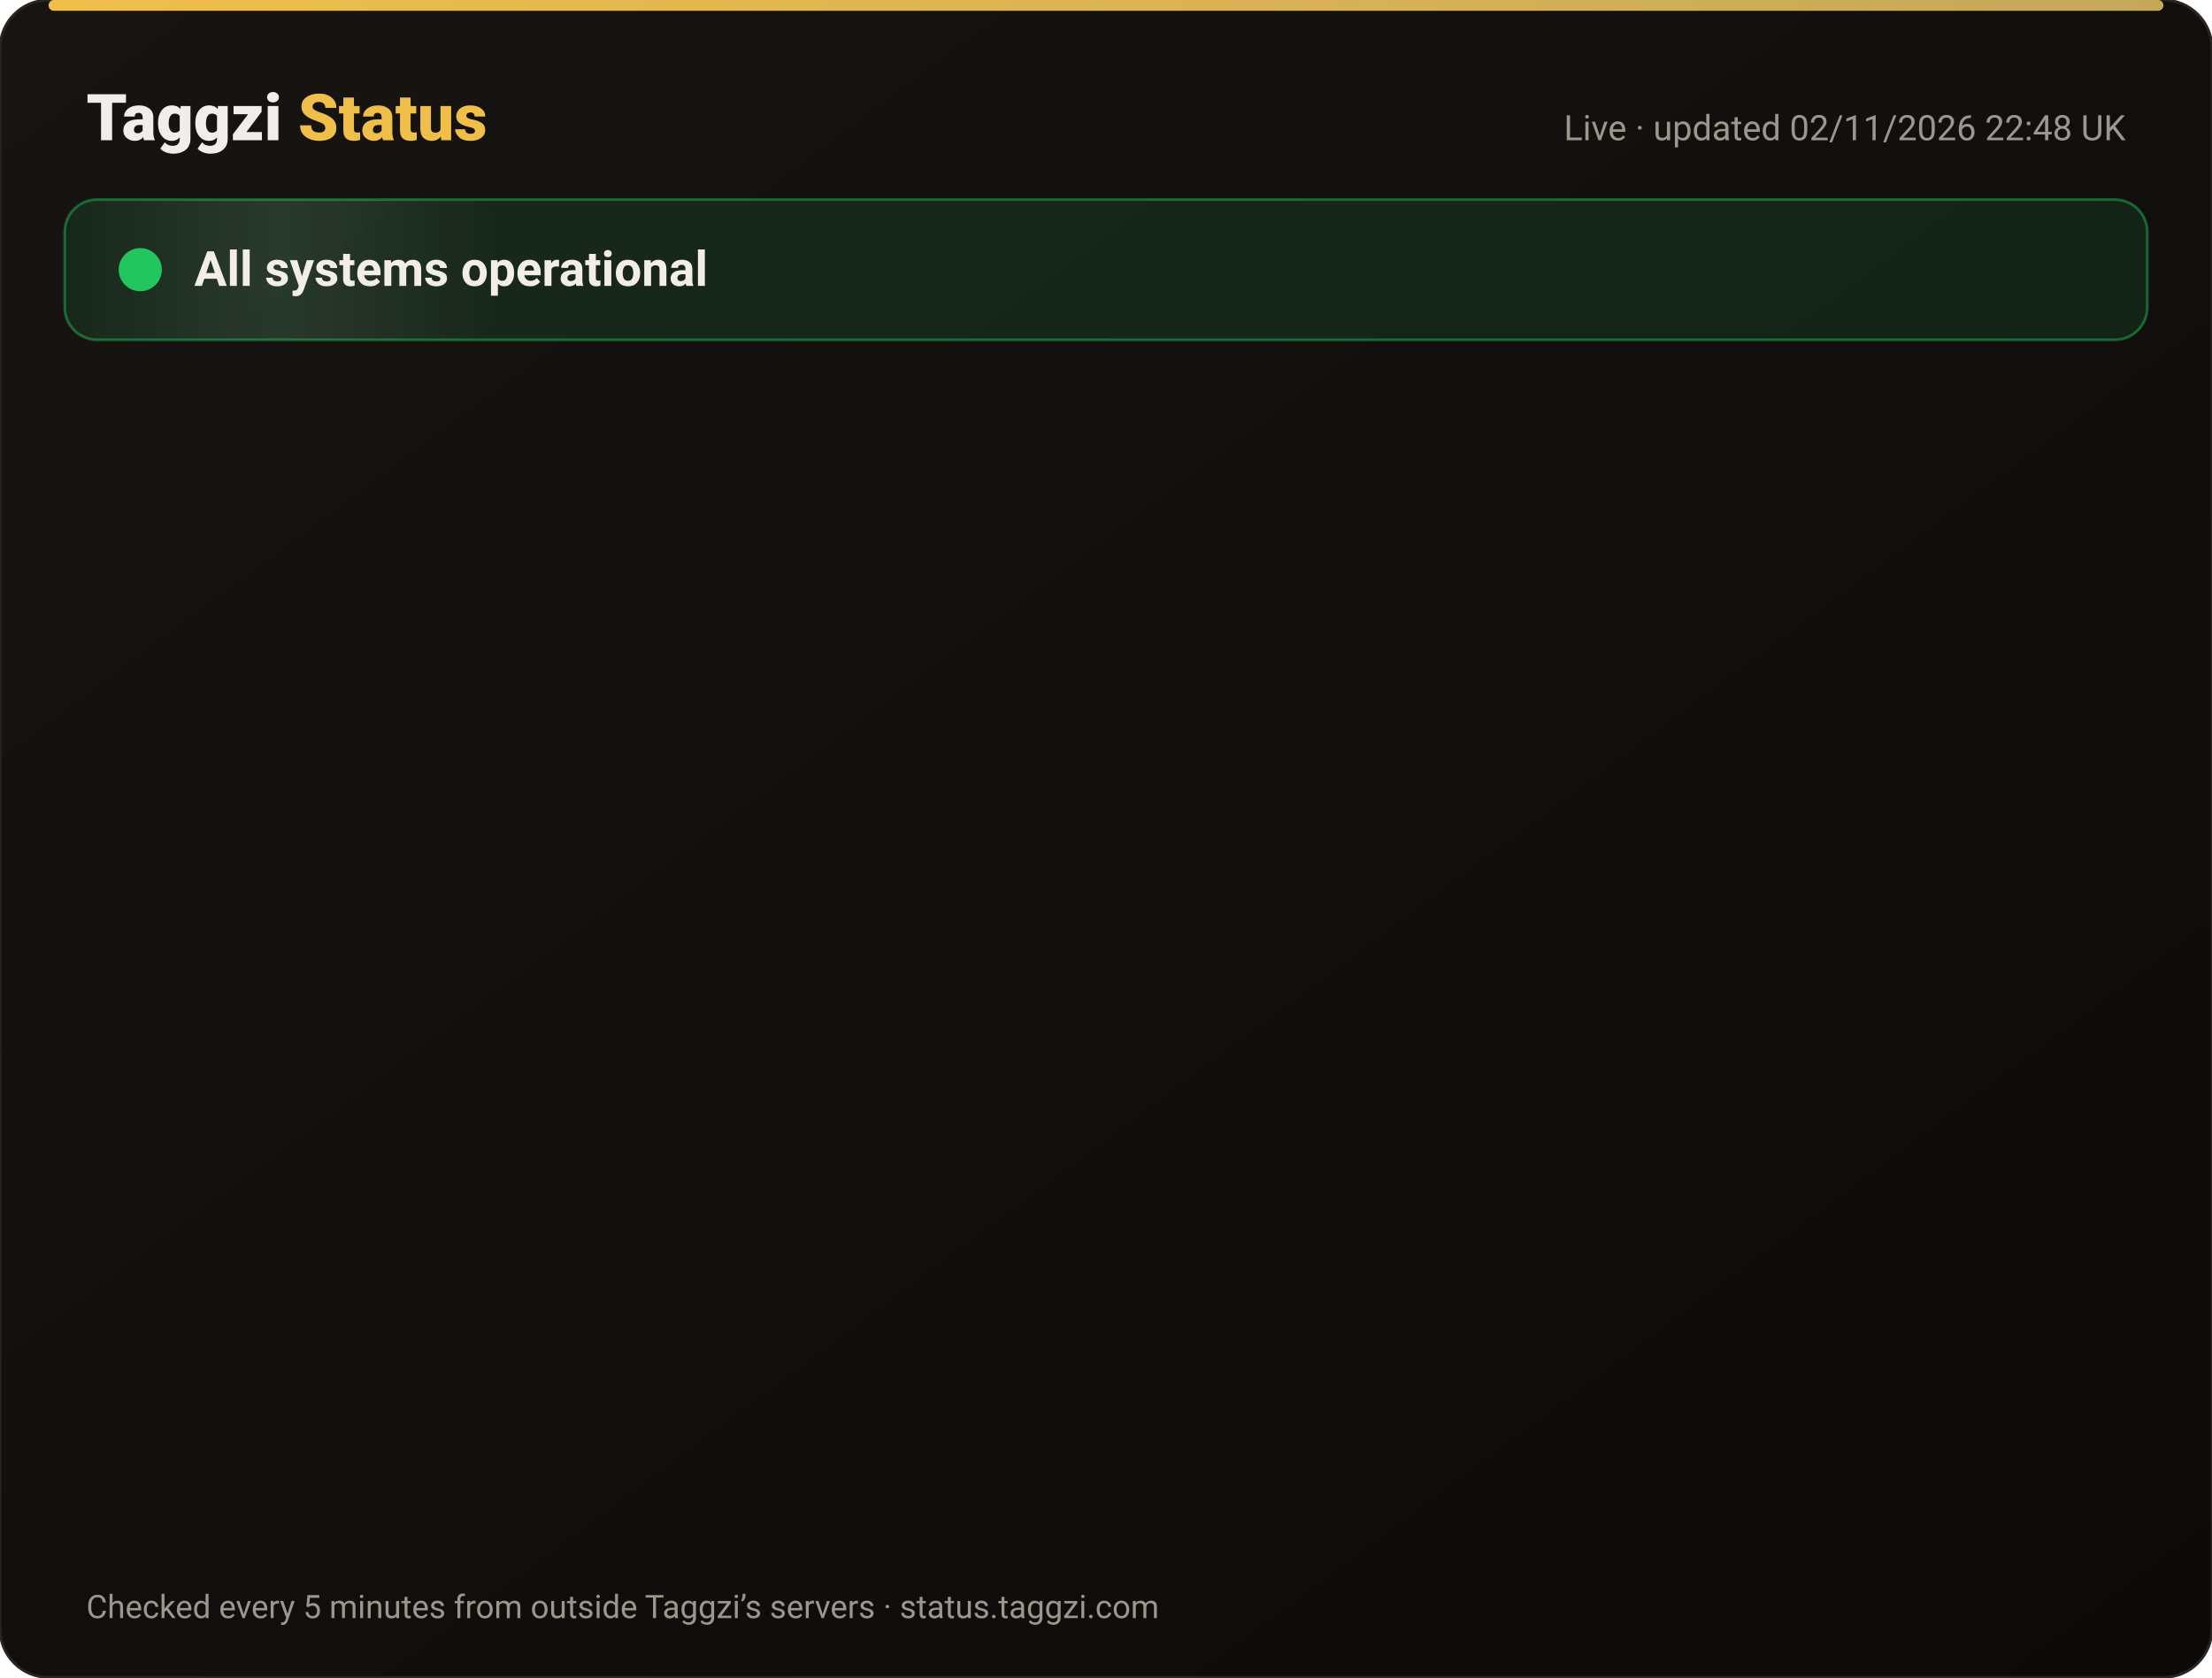
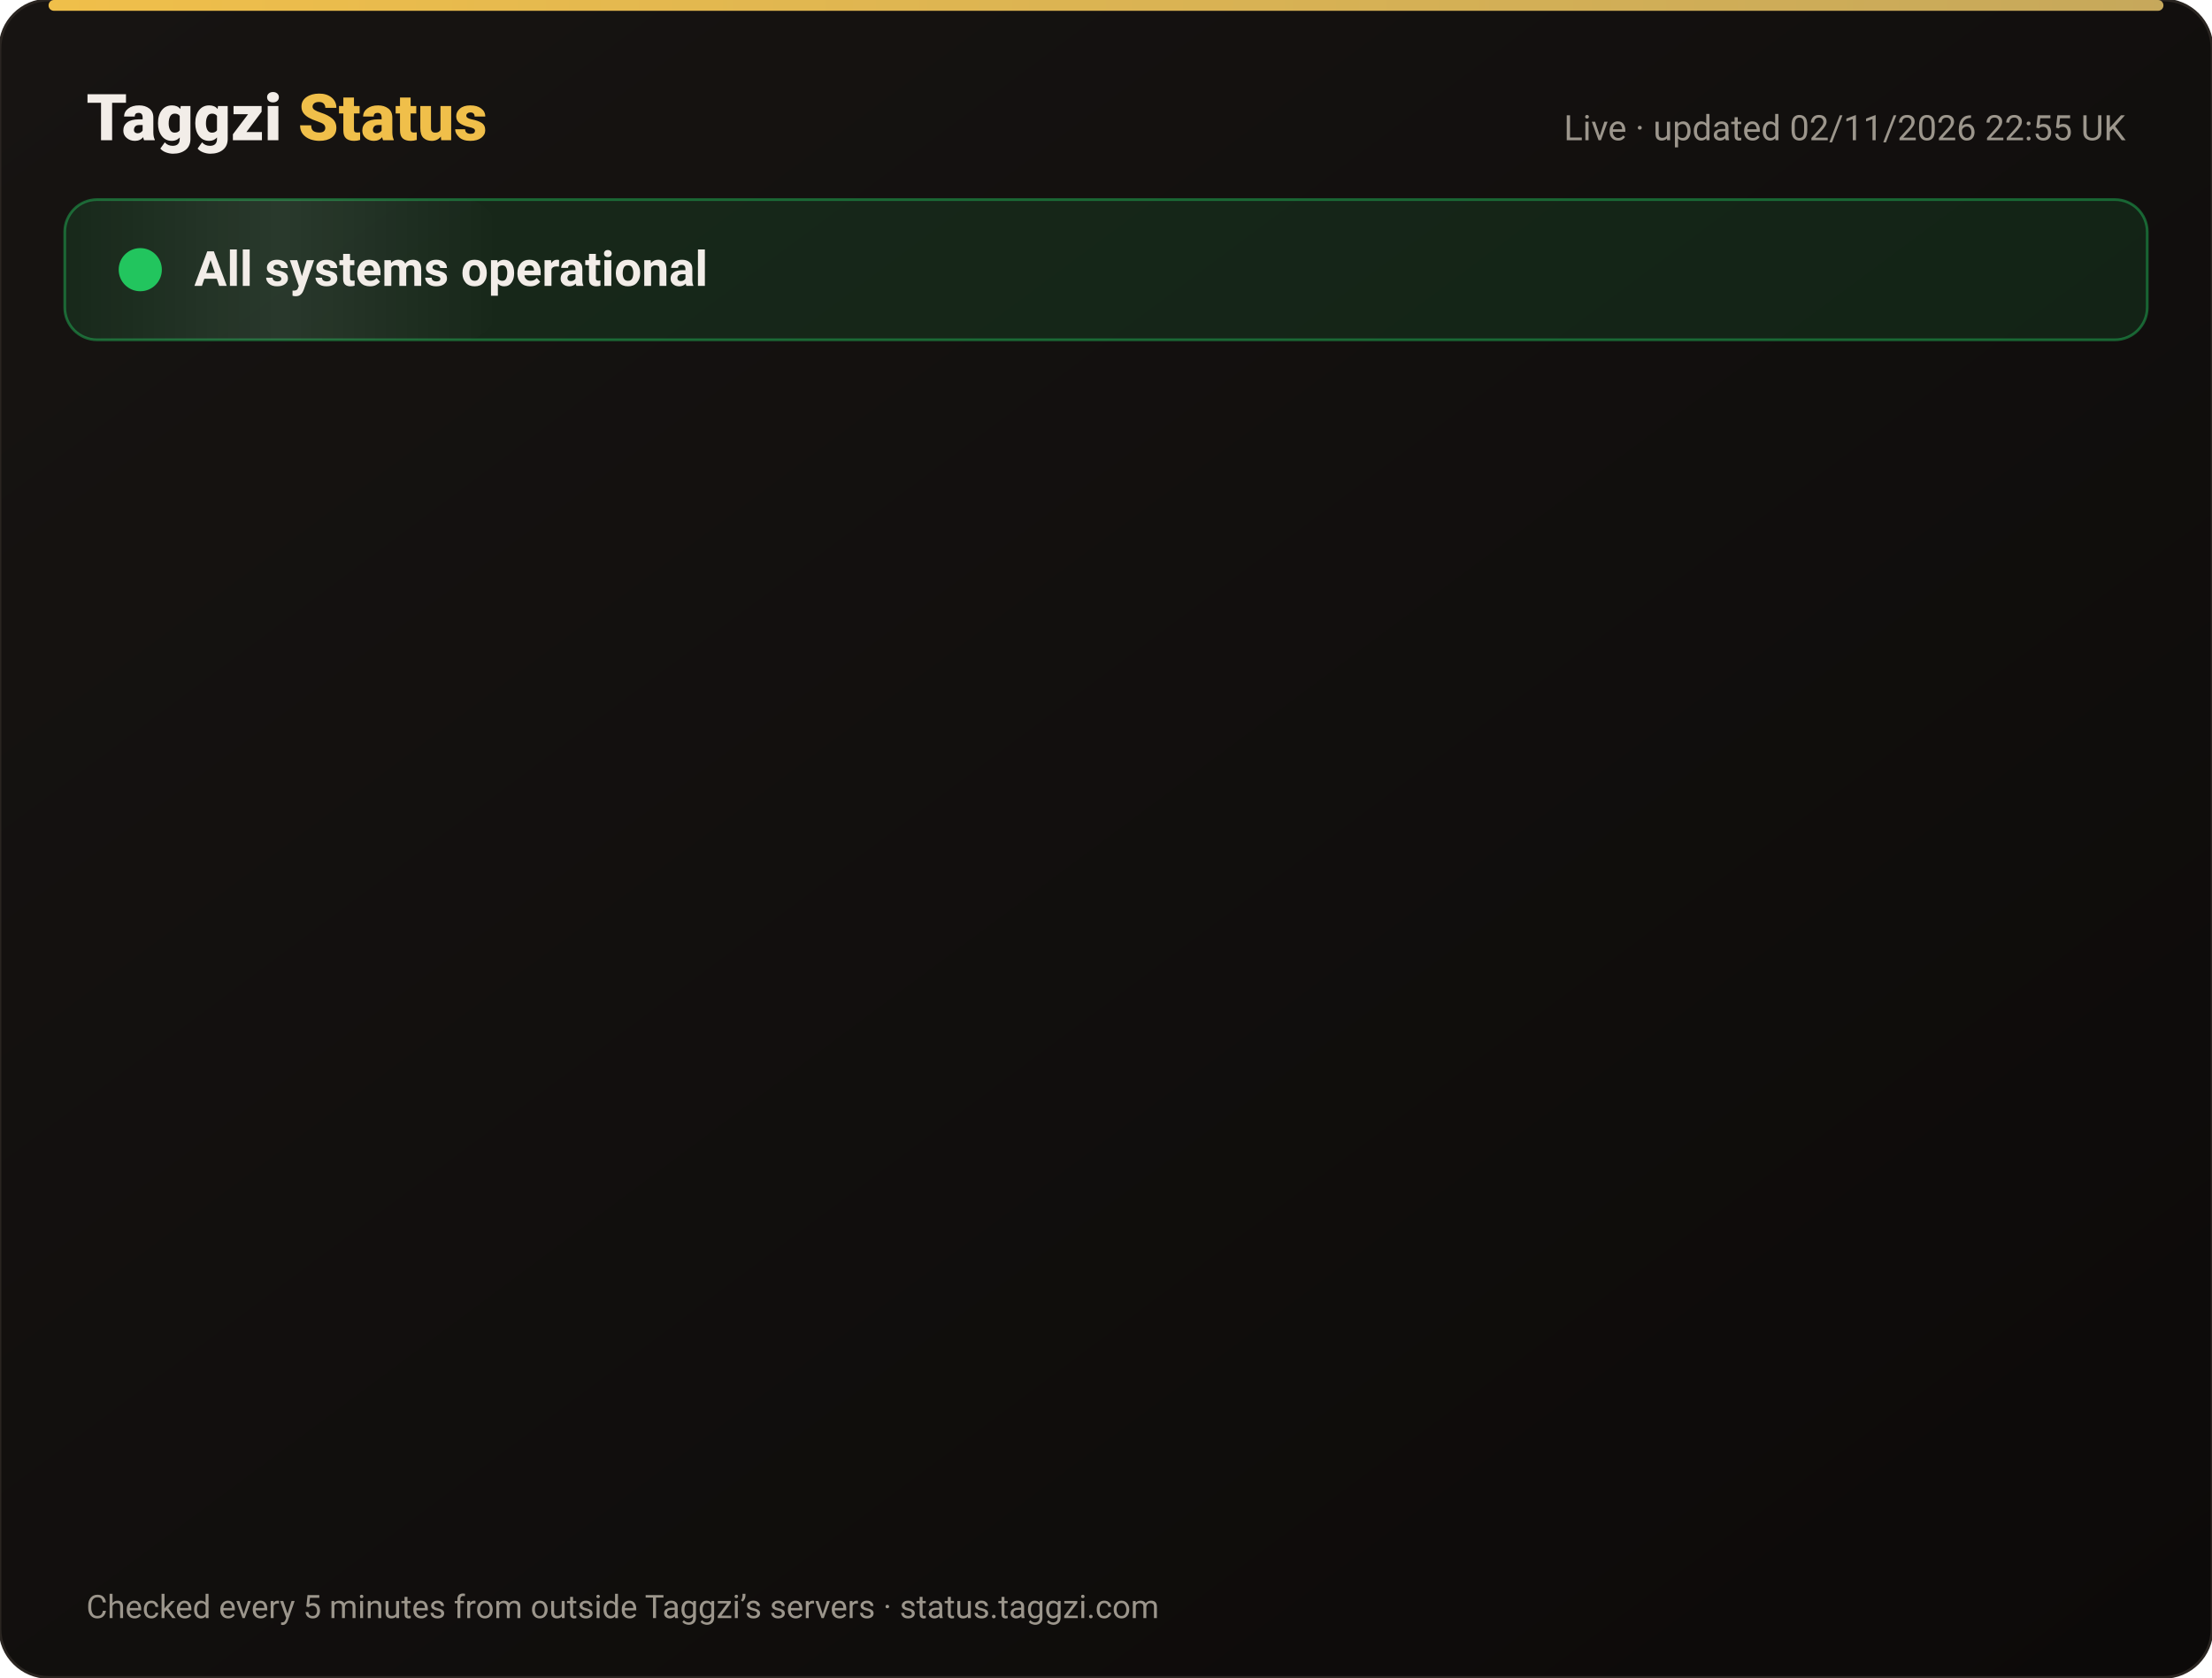
<svg xmlns="http://www.w3.org/2000/svg" width="820" height="622" viewBox="0 0 820 622" font-family="-apple-system,Segoe UI,Roboto,Helvetica,Arial,sans-serif">
  <defs>
    <linearGradient id="bg" x1="0" y1="0" x2="1" y2="1">
      <stop offset="0" stop-color="#171412" />
      <stop offset="1" stop-color="#0C0A09" />
    </linearGradient>
    <linearGradient id="gold" x1="0" x2="1">
      <stop offset="0" stop-color="#F0BF4A" />
      <stop offset="1" stop-color="#c6a85b" />
    </linearGradient>
    <linearGradient id="shine" x1="0" x2="1">
      <stop offset="0" stop-color="#fff" stop-opacity="0" />
      <stop offset=".5" stop-color="#fff" stop-opacity=".08" />
      <stop offset="1" stop-color="#fff" stop-opacity="0" />
    </linearGradient>
  </defs>
  <rect width="820" height="622" rx="18" fill="url(#bg)" stroke="#2a2521" />
  <rect x="18" y="0" width="784" height="4" rx="2" fill="url(#gold)" />
  <text x="32" y="52" font-size="24" font-weight="800" fill="#F2EDE8">Taggzi <tspan fill="#F0BF4A">Status</tspan>
  </text>
-   <text x="788" y="52" font-size="13" fill="#9C968C" text-anchor="end">Live · updated 02/11/2026 22:48 UK</text>
+   <text x="788" y="52" font-size="13" fill="#9C968C" text-anchor="end">Live · updated 02/11/2026 22:55 UK</text>
  <rect x="24" y="74" width="772" height="52" rx="12" fill="#22c55e" fill-opacity=".12" stroke="#22c55e" stroke-opacity=".45" />
  <rect x="24" y="74" width="160" height="52" rx="12" fill="url(#shine)">
    <animate attributeName="x" from="-160" to="820" dur="4s" repeatCount="indefinite" />
  </rect>
  <circle cx="52" cy="100" r="7" fill="#22c55e" />
  <circle cx="52" cy="100" r="7" fill="none" stroke="#22c55e" stroke-width="2">
    <animate attributeName="r" values="7;15;7" dur="2s" repeatCount="indefinite" />
    <animate attributeName="opacity" values=".9;0;.9" dur="2s" repeatCount="indefinite" />
  </circle>
  <text x="72" y="106" font-size="18" font-weight="700" fill="#F2EDE8">All systems operational</text>
  <g opacity="0">
    <animate attributeName="opacity" from="0" to="1" begin="0.00s" dur=".6s" fill="freeze" />
    <line x1="32" y1="188" x2="788" y2="188" stroke="#2a2521" />
    <circle cx="44" cy="166" r="6" fill="#22c55e">
      <animate attributeName="opacity" values="1;.45;1" dur="2.4s" begin="0.00s" repeatCount="indefinite" />
    </circle>
    <text x="62" y="171" font-size="15" font-weight="650" fill="#F2EDE8">Website</text>
    <text x="630" y="171" font-size="13" fill="#9C968C" text-anchor="end">99.96% uptime</text>
    <rect x="648" y="154" width="140" height="24" rx="12" fill="#22c55e" fill-opacity=".14" stroke="#22c55e" stroke-opacity=".5" />
    <text x="718" y="171" font-size="12" font-weight="700" fill="#22c55e" text-anchor="middle">Operational</text>
  </g>
  <g opacity="0">
    <animate attributeName="opacity" from="0" to="1" begin="0.15s" dur=".6s" fill="freeze" />
    <line x1="32" y1="234" x2="788" y2="234" stroke="#2a2521" />
    <circle cx="44" cy="212" r="6" fill="#22c55e">
      <animate attributeName="opacity" values="1;.45;1" dur="2.4s" begin="0.15s" repeatCount="indefinite" />
    </circle>
    <text x="62" y="217" font-size="15" font-weight="650" fill="#F2EDE8">Tag scans</text>
    <text x="630" y="217" font-size="13" fill="#9C968C" text-anchor="end">99.96% uptime</text>
    <rect x="648" y="200" width="140" height="24" rx="12" fill="#22c55e" fill-opacity=".14" stroke="#22c55e" stroke-opacity=".5" />
    <text x="718" y="217" font-size="12" font-weight="700" fill="#22c55e" text-anchor="middle">Operational</text>
  </g>
  <g opacity="0">
    <animate attributeName="opacity" from="0" to="1" begin="0.30s" dur=".6s" fill="freeze" />
    <line x1="32" y1="280" x2="788" y2="280" stroke="#2a2521" />
    <circle cx="44" cy="258" r="6" fill="#22c55e">
      <animate attributeName="opacity" values="1;.45;1" dur="2.4s" begin="0.30s" repeatCount="indefinite" />
    </circle>
    <text x="62" y="263" font-size="15" font-weight="650" fill="#F2EDE8">Manual tag lookup</text>
    <text x="630" y="263" font-size="13" fill="#9C968C" text-anchor="end">99.96% uptime</text>
    <rect x="648" y="246" width="140" height="24" rx="12" fill="#22c55e" fill-opacity=".14" stroke="#22c55e" stroke-opacity=".5" />
    <text x="718" y="263" font-size="12" font-weight="700" fill="#22c55e" text-anchor="middle">Operational</text>
  </g>
  <g opacity="0">
    <animate attributeName="opacity" from="0" to="1" begin="0.45s" dur=".6s" fill="freeze" />
    <line x1="32" y1="326" x2="788" y2="326" stroke="#2a2521" />
    <circle cx="44" cy="304" r="6" fill="#22c55e">
      <animate attributeName="opacity" values="1;.45;1" dur="2.4s" begin="0.45s" repeatCount="indefinite" />
    </circle>
    <text x="62" y="309" font-size="15" font-weight="650" fill="#F2EDE8">App &amp; login</text>
    <text x="630" y="309" font-size="13" fill="#9C968C" text-anchor="end">99.96% uptime</text>
    <rect x="648" y="292" width="140" height="24" rx="12" fill="#22c55e" fill-opacity=".14" stroke="#22c55e" stroke-opacity=".5" />
    <text x="718" y="309" font-size="12" font-weight="700" fill="#22c55e" text-anchor="middle">Operational</text>
  </g>
  <g opacity="0">
    <animate attributeName="opacity" from="0" to="1" begin="0.60s" dur=".6s" fill="freeze" />
    <line x1="32" y1="372" x2="788" y2="372" stroke="#2a2521" />
    <circle cx="44" cy="350" r="6" fill="#22c55e">
      <animate attributeName="opacity" values="1;.45;1" dur="2.4s" begin="0.60s" repeatCount="indefinite" />
    </circle>
    <text x="62" y="355" font-size="15" font-weight="650" fill="#F2EDE8">Community alerts</text>
    <text x="630" y="355" font-size="13" fill="#9C968C" text-anchor="end">99.96% uptime</text>
    <rect x="648" y="338" width="140" height="24" rx="12" fill="#22c55e" fill-opacity=".14" stroke="#22c55e" stroke-opacity=".5" />
    <text x="718" y="355" font-size="12" font-weight="700" fill="#22c55e" text-anchor="middle">Operational</text>
  </g>
  <g opacity="0">
    <animate attributeName="opacity" from="0" to="1" begin="0.75s" dur=".6s" fill="freeze" />
    <line x1="32" y1="418" x2="788" y2="418" stroke="#2a2521" />
    <circle cx="44" cy="396" r="6" fill="#22c55e">
      <animate attributeName="opacity" values="1;.45;1" dur="2.4s" begin="0.75s" repeatCount="indefinite" />
    </circle>
    <text x="62" y="401" font-size="15" font-weight="650" fill="#F2EDE8">Private calling</text>
    <text x="630" y="401" font-size="13" fill="#9C968C" text-anchor="end">99.96% uptime</text>
    <rect x="648" y="384" width="140" height="24" rx="12" fill="#22c55e" fill-opacity=".14" stroke="#22c55e" stroke-opacity=".5" />
    <text x="718" y="401" font-size="12" font-weight="700" fill="#22c55e" text-anchor="middle">Operational</text>
  </g>
  <g opacity="0">
    <animate attributeName="opacity" from="0" to="1" begin="0.90s" dur=".6s" fill="freeze" />
    <line x1="32" y1="464" x2="788" y2="464" stroke="#2a2521" />
    <circle cx="44" cy="442" r="6" fill="#22c55e">
      <animate attributeName="opacity" values="1;.45;1" dur="2.4s" begin="0.90s" repeatCount="indefinite" />
    </circle>
    <text x="62" y="447" font-size="15" font-weight="650" fill="#F2EDE8">Payments</text>
    <text x="630" y="447" font-size="13" fill="#9C968C" text-anchor="end">99.95% uptime</text>
    <rect x="648" y="430" width="140" height="24" rx="12" fill="#22c55e" fill-opacity=".14" stroke="#22c55e" stroke-opacity=".5" />
    <text x="718" y="447" font-size="12" font-weight="700" fill="#22c55e" text-anchor="middle">Operational</text>
  </g>
  <g opacity="0">
    <animate attributeName="opacity" from="0" to="1" begin="1.05s" dur=".6s" fill="freeze" />
    <line x1="32" y1="510" x2="788" y2="510" stroke="#2a2521" />
    <circle cx="44" cy="488" r="6" fill="#22c55e">
      <animate attributeName="opacity" values="1;.45;1" dur="2.4s" begin="1.05s" repeatCount="indefinite" />
    </circle>
    <text x="62" y="493" font-size="15" font-weight="650" fill="#F2EDE8">Email &amp; support</text>
    <text x="630" y="493" font-size="13" fill="#9C968C" text-anchor="end">99.96% uptime</text>
    <rect x="648" y="476" width="140" height="24" rx="12" fill="#22c55e" fill-opacity=".14" stroke="#22c55e" stroke-opacity=".5" />
    <text x="718" y="493" font-size="12" font-weight="700" fill="#22c55e" text-anchor="middle">Operational</text>
  </g>
  <g opacity="0">
    <animate attributeName="opacity" from="0" to="1" begin="1.20s" dur=".6s" fill="freeze" />
    <line x1="32" y1="556" x2="788" y2="556" stroke="#2a2521" />
    <circle cx="44" cy="534" r="6" fill="#22c55e">
      <animate attributeName="opacity" values="1;.45;1" dur="2.4s" begin="1.20s" repeatCount="indefinite" />
    </circle>
    <text x="62" y="539" font-size="15" font-weight="650" fill="#F2EDE8">Secure connection (SSL)</text>
    <text x="630" y="539" font-size="13" fill="#9C968C" text-anchor="end">100.00% uptime</text>
    <rect x="648" y="522" width="140" height="24" rx="12" fill="#22c55e" fill-opacity=".14" stroke="#22c55e" stroke-opacity=".5" />
    <text x="718" y="539" font-size="12" font-weight="700" fill="#22c55e" text-anchor="middle">Operational</text>
  </g>
  <text x="32" y="600" font-size="12" fill="#9C968C">Checked every 5 minutes from outside Taggzi’s servers · status.taggzi.com</text>
</svg>
